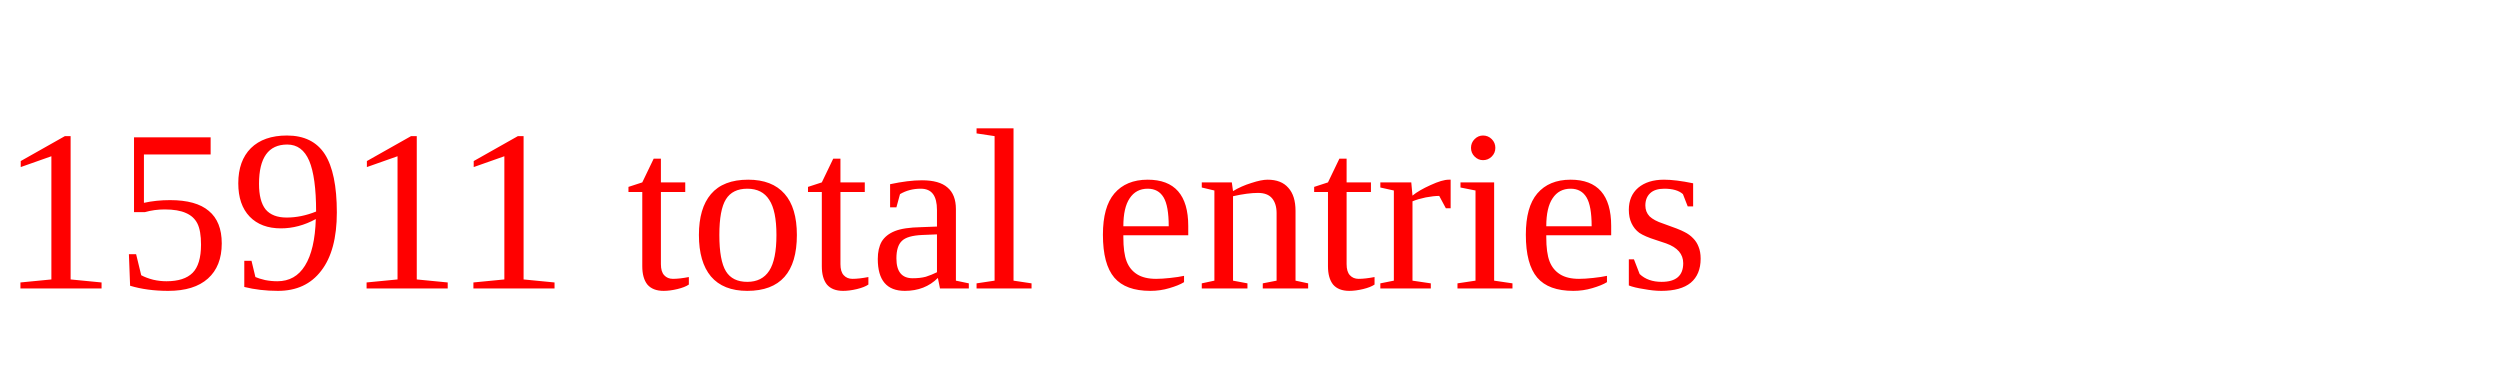
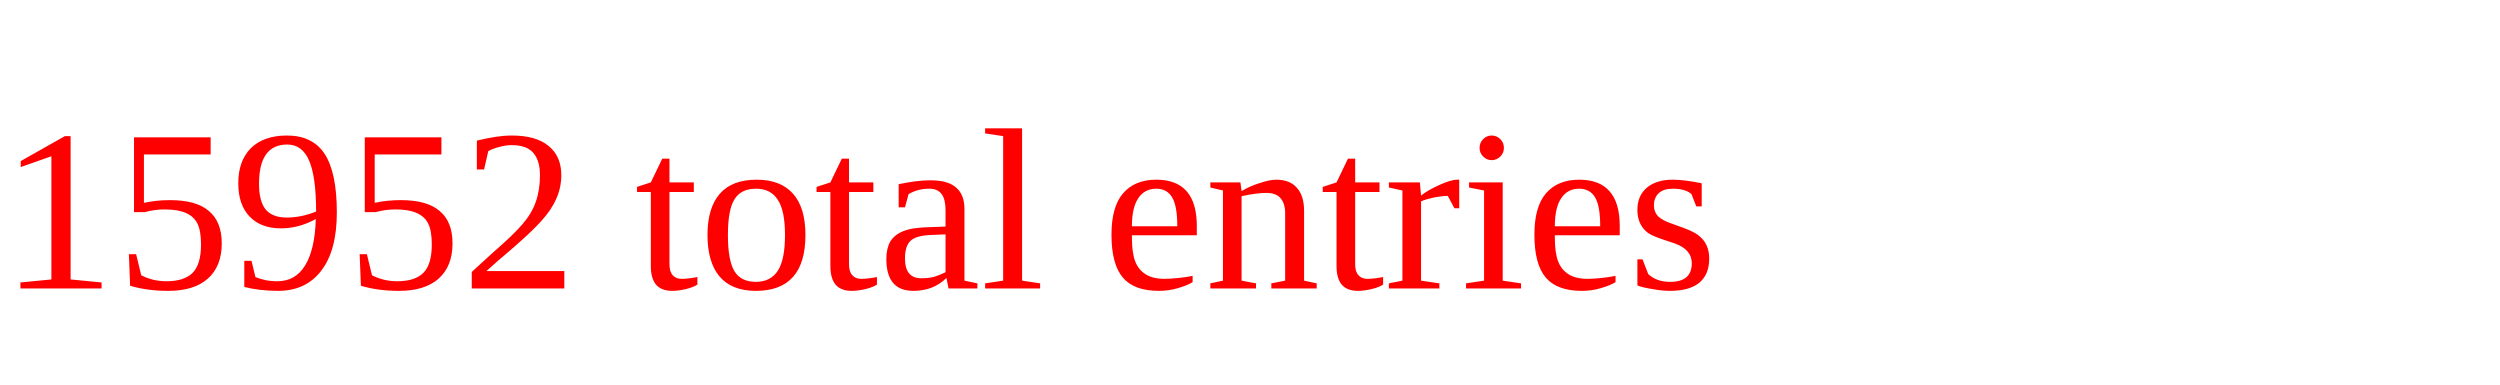
<svg xmlns="http://www.w3.org/2000/svg" height="20" width="130" version="1.1">
-   <text x="0" y="15" fill="red">15911 total entries</text>
+   <text x="0" y="15" fill="red">15952 total entries</text>
</svg>
